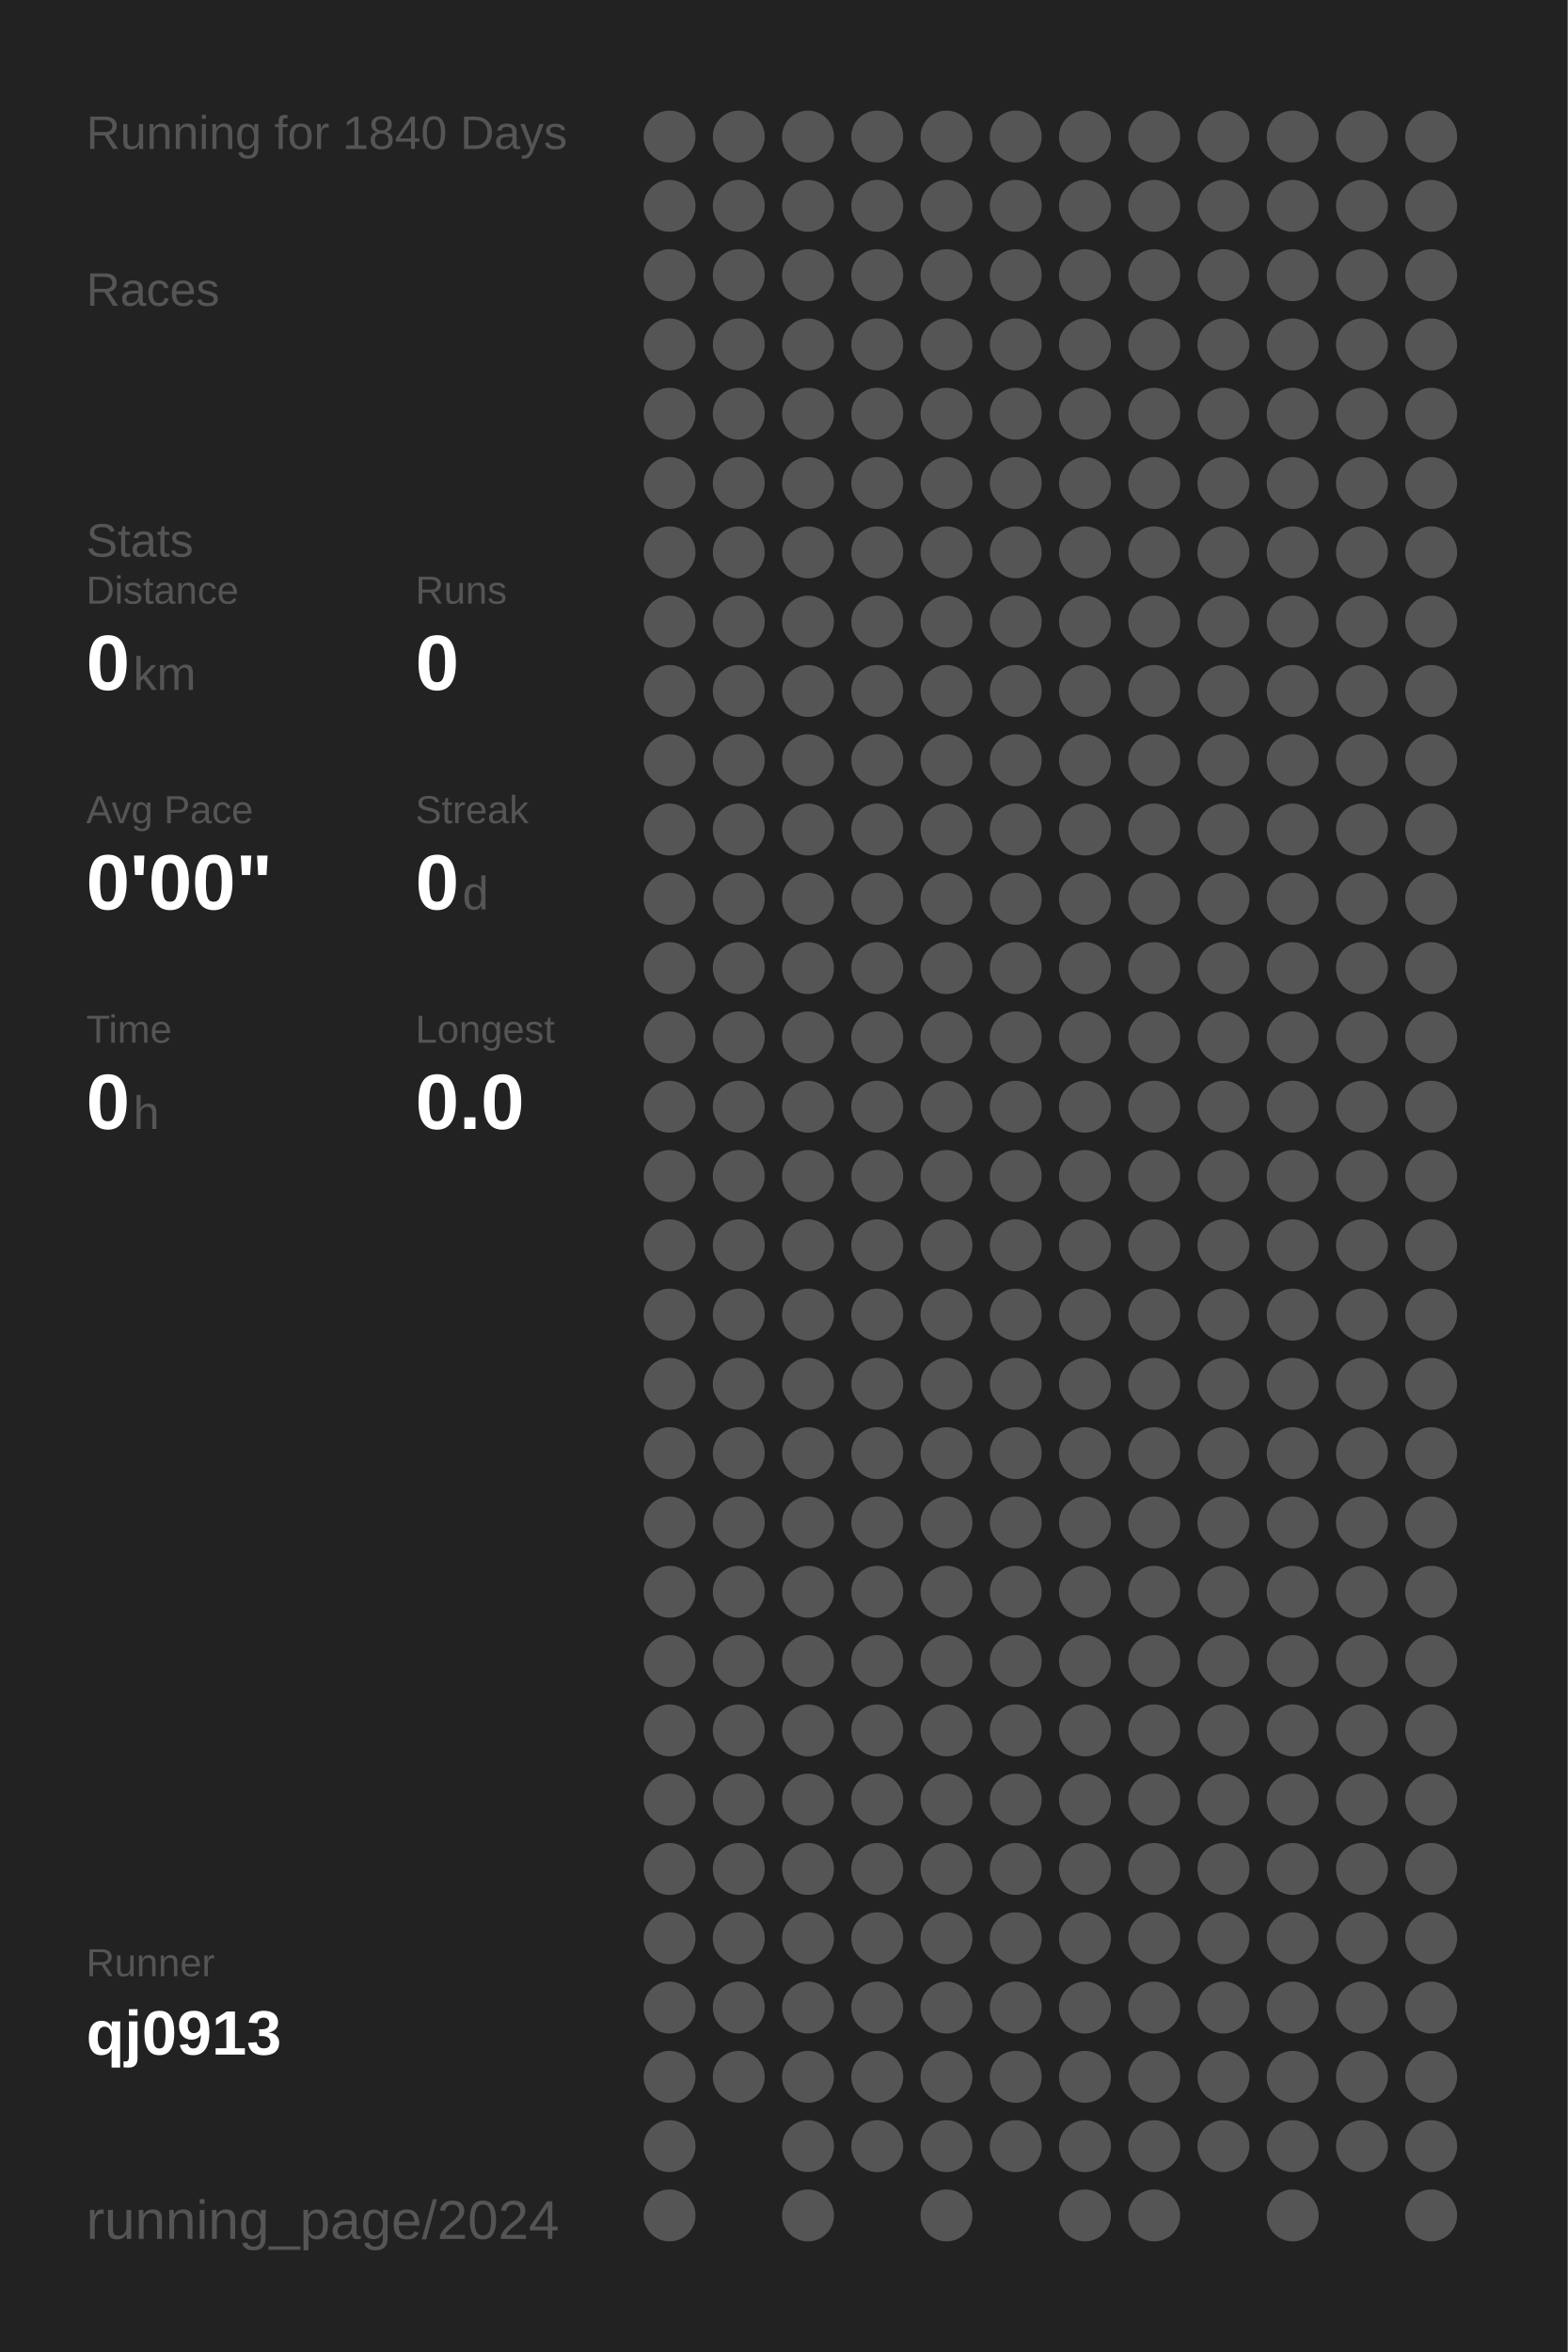
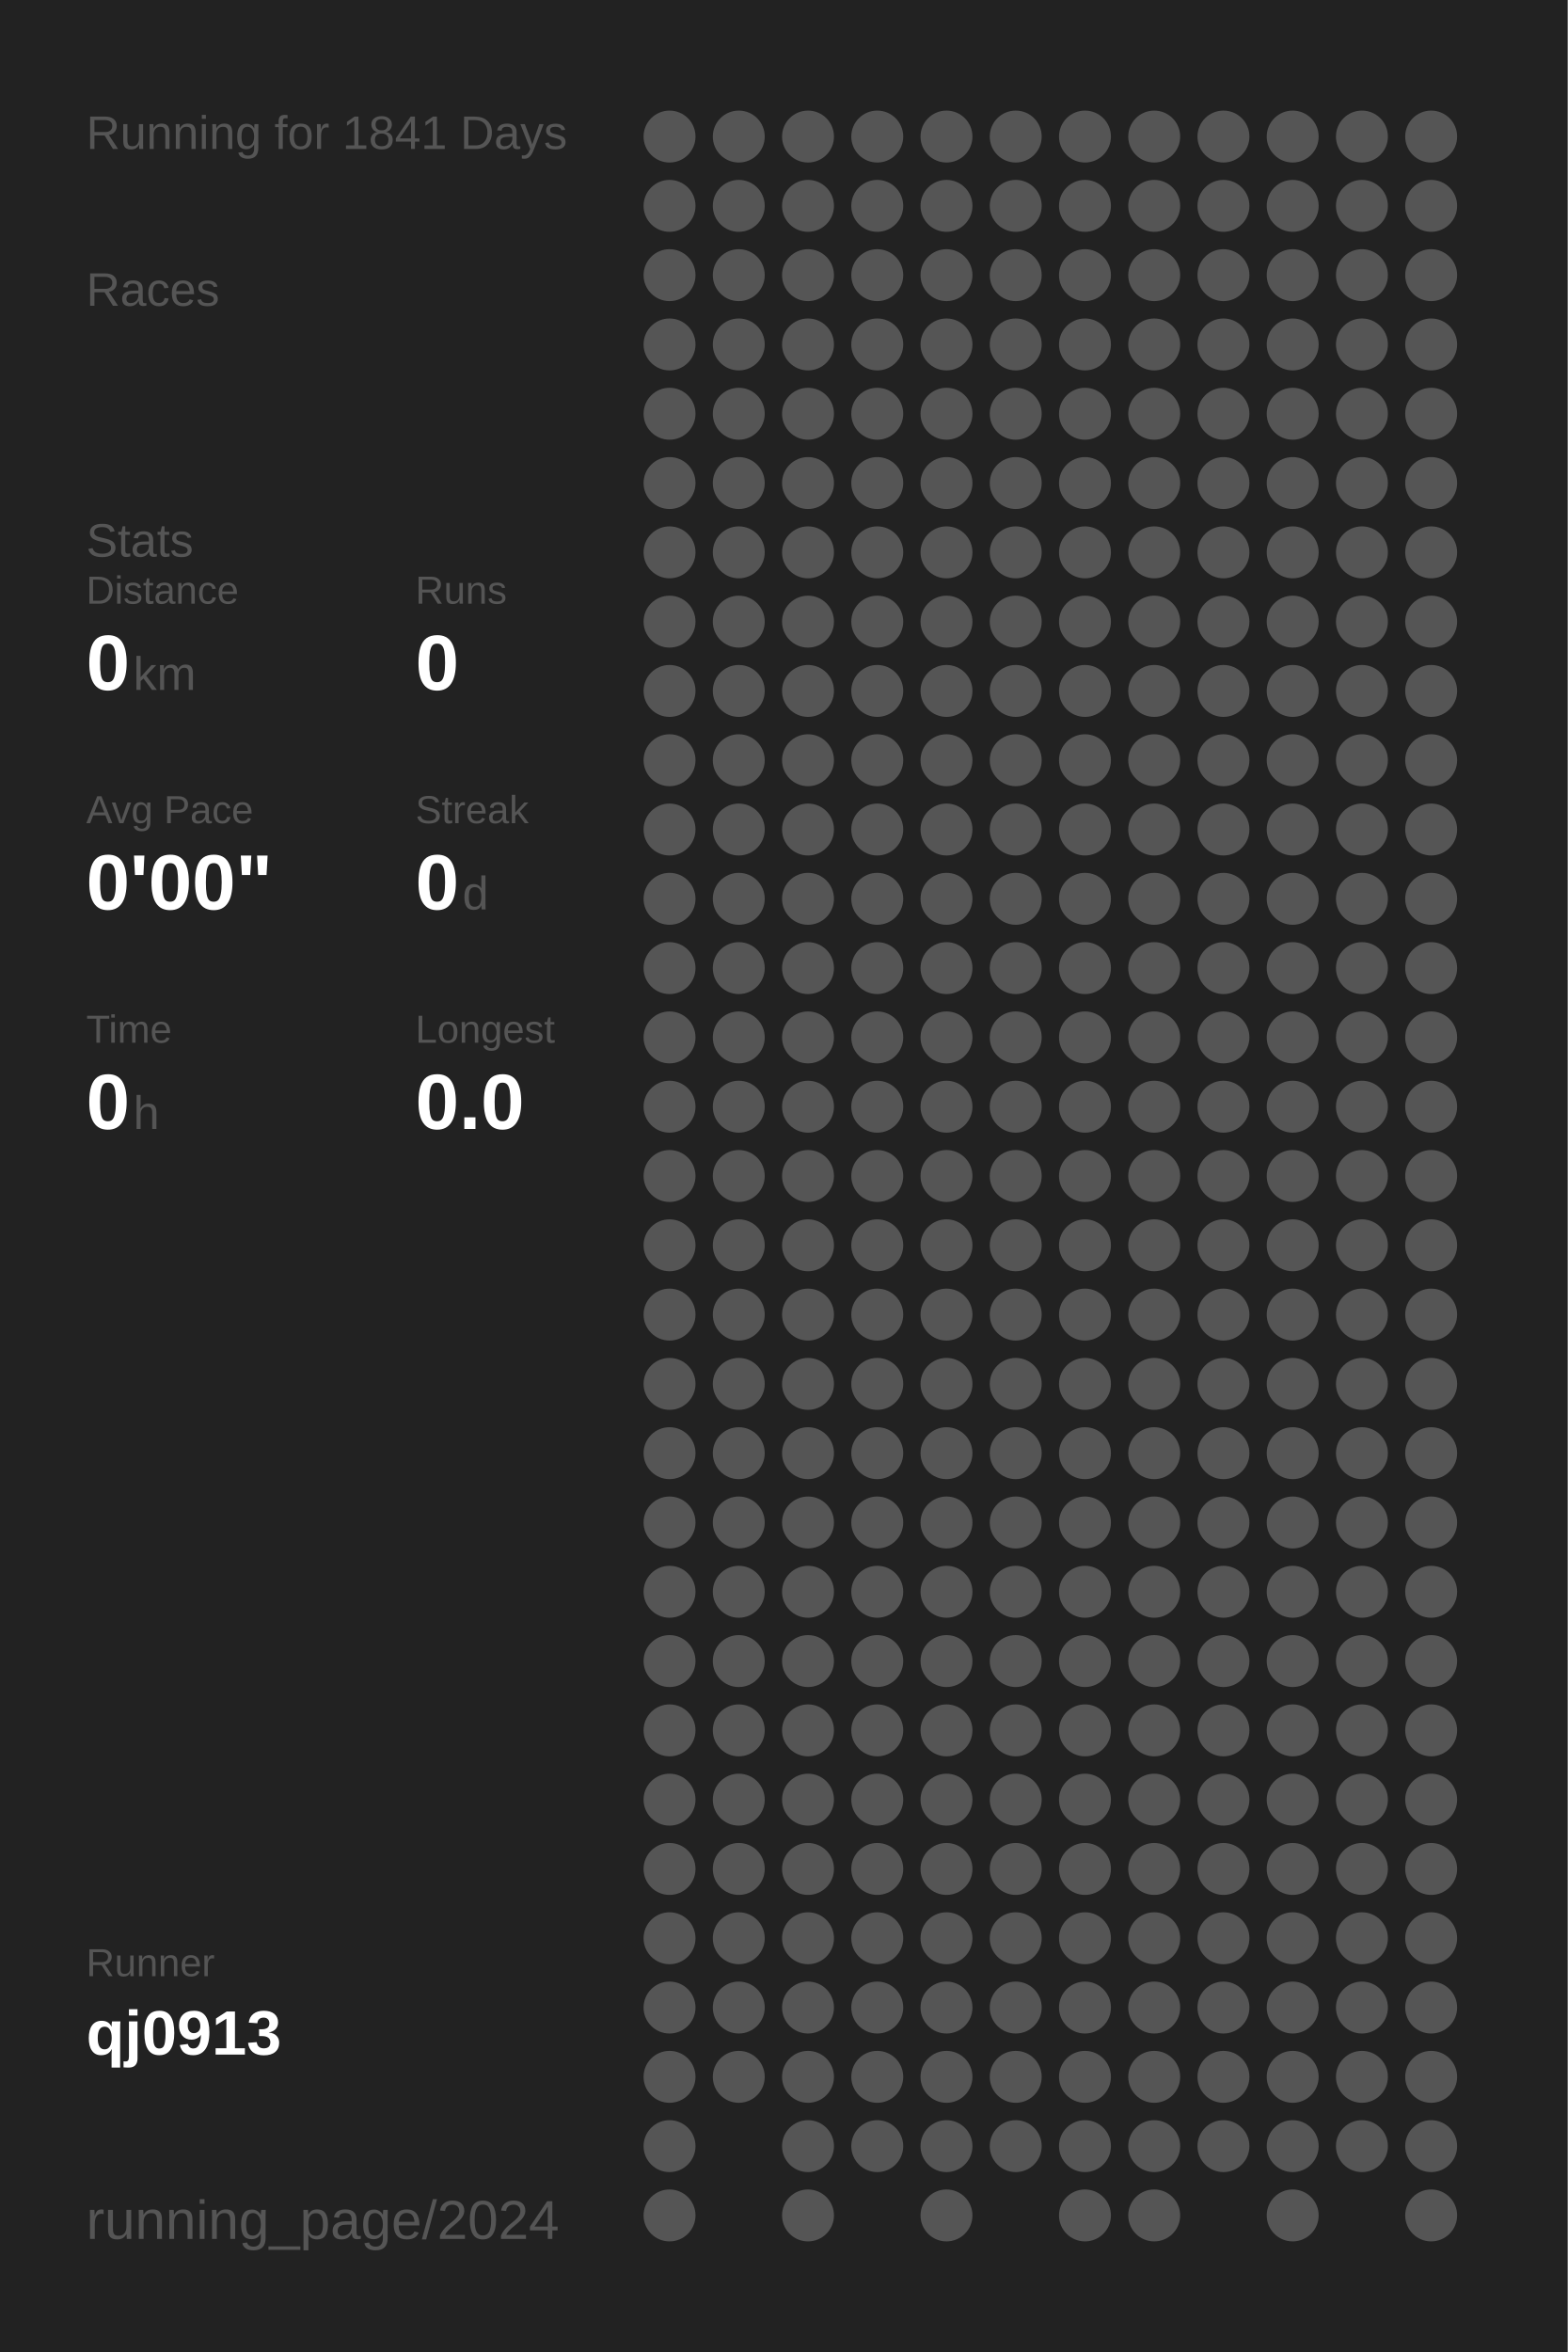
<svg xmlns="http://www.w3.org/2000/svg" baseProfile="full" height="300mm" version="1.1" viewBox="0,0,200,300" width="200mm">
  <defs />
  <rect fill="#222222" height="300" width="200" x="0" y="0" />
-   <text fill="#555555" style="font-size:6px; font-family:Arial;" x="11" y="19">Running for 1840 Days</text>
+   <text fill="#555555" style="font-size:6px; font-family:Arial;" x="11" y="19">Running for 1841 Days</text>
  <text fill="#555555" style="font-size:6px; font-family:Arial;" x="11" y="39">Races</text>
  <text fill="#555555" style="font-size:6px; font-family:Arial;" x="11" y="71">Stats</text>
  <text fill="#555555" style="font-size:5px; font-family:Arial;" x="11" y="77">Distance</text>
  <text fill="#FFFFFF" style="font-size:10px; font-family:Arial; font-weight:bold;" x="11" y="88">0</text>
  <text fill="#555555" style="font-size:6px; font-family:Arial;" x="17" y="88">km</text>
  <text fill="#555555" style="font-size:5px; font-family:Arial;" x="53" y="77">Runs</text>
  <text fill="#FFFFFF" style="font-size:10px; font-family:Arial; font-weight:bold;" x="53" y="88">0</text>
  <text fill="#555555" style="font-size:5px; font-family:Arial;" x="11" y="105">Avg Pace</text>
  <text fill="#FFFFFF" style="font-size:10px; font-family:Arial; font-weight:bold;" x="11" y="116">0'00"</text>
  <text fill="#555555" style="font-size:5px; font-family:Arial;" x="53" y="105">Streak</text>
  <text fill="#FFFFFF" style="font-size:10px; font-family:Arial; font-weight:bold;" x="53" y="116">0</text>
  <text fill="#555555" style="font-size:6px; font-family:Arial;" x="59" y="116">d</text>
  <text fill="#555555" style="font-size:5px; font-family:Arial;" x="11" y="133">Time</text>
  <text fill="#FFFFFF" style="font-size:10px; font-family:Arial; font-weight:bold;" x="11" y="144">0</text>
  <text fill="#555555" style="font-size:6px; font-family:Arial;" x="17" y="144">h</text>
  <text fill="#555555" style="font-size:5px; font-family:Arial;" x="53" y="133">Longest</text>
  <text fill="#FFFFFF" style="font-size:10px; font-family:Arial; font-weight:bold;" x="53" y="144">0.0</text>
  <text fill="#555555" style="font-size:5px; font-family:Arial;" x="11" y="252.065">Runner</text>
  <text fill="#FFFFFF" style="font-size:8px; font-family:Arial; font-weight:bold;" x="11" y="262.065">qj0913</text>
  <text fill="#555555" style="font-size:7px; font-family:Arial;" x="11" y="285.581">running_page/2024</text>
  <circle cx="85.417" cy="17.419" fill="#555555" r="3.312" />
  <circle cx="85.417" cy="26.258" fill="#555555" r="3.312" />
  <circle cx="85.417" cy="35.097" fill="#555555" r="3.312" />
  <circle cx="85.417" cy="43.935" fill="#555555" r="3.312" />
  <circle cx="85.417" cy="52.774" fill="#555555" r="3.312" />
  <circle cx="85.417" cy="61.613" fill="#555555" r="3.312" />
  <circle cx="85.417" cy="70.452" fill="#555555" r="3.312" />
  <circle cx="85.417" cy="79.29" fill="#555555" r="3.312" />
  <circle cx="85.417" cy="88.129" fill="#555555" r="3.312" />
  <circle cx="85.417" cy="96.968" fill="#555555" r="3.312" />
  <circle cx="85.417" cy="105.806" fill="#555555" r="3.312" />
  <circle cx="85.417" cy="114.645" fill="#555555" r="3.312" />
  <circle cx="85.417" cy="123.484" fill="#555555" r="3.312" />
  <circle cx="85.417" cy="132.323" fill="#555555" r="3.312" />
  <circle cx="85.417" cy="141.161" fill="#555555" r="3.312" />
  <circle cx="85.417" cy="150" fill="#555555" r="3.312" />
  <circle cx="85.417" cy="158.839" fill="#555555" r="3.312" />
  <circle cx="85.417" cy="167.677" fill="#555555" r="3.312" />
  <circle cx="85.417" cy="176.516" fill="#555555" r="3.312" />
  <circle cx="85.417" cy="185.355" fill="#555555" r="3.312" />
  <circle cx="85.417" cy="194.194" fill="#555555" r="3.312" />
  <circle cx="85.417" cy="203.032" fill="#555555" r="3.312" />
  <circle cx="85.417" cy="211.871" fill="#555555" r="3.312" />
  <circle cx="85.417" cy="220.71" fill="#555555" r="3.312" />
  <circle cx="85.417" cy="229.548" fill="#555555" r="3.312" />
  <circle cx="85.417" cy="238.387" fill="#555555" r="3.312" />
  <circle cx="85.417" cy="247.226" fill="#555555" r="3.312" />
  <circle cx="85.417" cy="256.065" fill="#555555" r="3.312" />
  <circle cx="85.417" cy="264.903" fill="#555555" r="3.312" />
  <circle cx="85.417" cy="273.742" fill="#555555" r="3.312" />
  <circle cx="85.417" cy="282.581" fill="#555555" r="3.312" />
  <circle cx="94.25" cy="17.419" fill="#555555" r="3.312" />
  <circle cx="94.25" cy="26.258" fill="#555555" r="3.312" />
  <circle cx="94.25" cy="35.097" fill="#555555" r="3.312" />
  <circle cx="94.25" cy="43.935" fill="#555555" r="3.312" />
  <circle cx="94.25" cy="52.774" fill="#555555" r="3.312" />
  <circle cx="94.25" cy="61.613" fill="#555555" r="3.312" />
  <circle cx="94.25" cy="70.452" fill="#555555" r="3.312" />
  <circle cx="94.25" cy="79.29" fill="#555555" r="3.312" />
  <circle cx="94.25" cy="88.129" fill="#555555" r="3.312" />
  <circle cx="94.25" cy="96.968" fill="#555555" r="3.312" />
  <circle cx="94.25" cy="105.806" fill="#555555" r="3.312" />
  <circle cx="94.25" cy="114.645" fill="#555555" r="3.312" />
  <circle cx="94.25" cy="123.484" fill="#555555" r="3.312" />
  <circle cx="94.25" cy="132.323" fill="#555555" r="3.312" />
  <circle cx="94.25" cy="141.161" fill="#555555" r="3.312" />
  <circle cx="94.25" cy="150" fill="#555555" r="3.312" />
  <circle cx="94.25" cy="158.839" fill="#555555" r="3.312" />
  <circle cx="94.25" cy="167.677" fill="#555555" r="3.312" />
  <circle cx="94.25" cy="176.516" fill="#555555" r="3.312" />
  <circle cx="94.25" cy="185.355" fill="#555555" r="3.312" />
  <circle cx="94.25" cy="194.194" fill="#555555" r="3.312" />
  <circle cx="94.25" cy="203.032" fill="#555555" r="3.312" />
  <circle cx="94.25" cy="211.871" fill="#555555" r="3.312" />
  <circle cx="94.25" cy="220.71" fill="#555555" r="3.312" />
  <circle cx="94.25" cy="229.548" fill="#555555" r="3.312" />
  <circle cx="94.25" cy="238.387" fill="#555555" r="3.312" />
  <circle cx="94.25" cy="247.226" fill="#555555" r="3.312" />
  <circle cx="94.25" cy="256.065" fill="#555555" r="3.312" />
  <circle cx="94.25" cy="264.903" fill="#555555" r="3.312" />
  <circle cx="103.083" cy="17.419" fill="#555555" r="3.312" />
  <circle cx="103.083" cy="26.258" fill="#555555" r="3.312" />
  <circle cx="103.083" cy="35.097" fill="#555555" r="3.312" />
  <circle cx="103.083" cy="43.935" fill="#555555" r="3.312" />
  <circle cx="103.083" cy="52.774" fill="#555555" r="3.312" />
  <circle cx="103.083" cy="61.613" fill="#555555" r="3.312" />
  <circle cx="103.083" cy="70.452" fill="#555555" r="3.312" />
  <circle cx="103.083" cy="79.29" fill="#555555" r="3.312" />
  <circle cx="103.083" cy="88.129" fill="#555555" r="3.312" />
  <circle cx="103.083" cy="96.968" fill="#555555" r="3.312" />
  <circle cx="103.083" cy="105.806" fill="#555555" r="3.312" />
  <circle cx="103.083" cy="114.645" fill="#555555" r="3.312" />
  <circle cx="103.083" cy="123.484" fill="#555555" r="3.312" />
  <circle cx="103.083" cy="132.323" fill="#555555" r="3.312" />
  <circle cx="103.083" cy="141.161" fill="#555555" r="3.312" />
  <circle cx="103.083" cy="150" fill="#555555" r="3.312" />
  <circle cx="103.083" cy="158.839" fill="#555555" r="3.312" />
  <circle cx="103.083" cy="167.677" fill="#555555" r="3.312" />
  <circle cx="103.083" cy="176.516" fill="#555555" r="3.312" />
  <circle cx="103.083" cy="185.355" fill="#555555" r="3.312" />
  <circle cx="103.083" cy="194.194" fill="#555555" r="3.312" />
  <circle cx="103.083" cy="203.032" fill="#555555" r="3.312" />
  <circle cx="103.083" cy="211.871" fill="#555555" r="3.312" />
  <circle cx="103.083" cy="220.71" fill="#555555" r="3.312" />
  <circle cx="103.083" cy="229.548" fill="#555555" r="3.312" />
  <circle cx="103.083" cy="238.387" fill="#555555" r="3.312" />
  <circle cx="103.083" cy="247.226" fill="#555555" r="3.312" />
  <circle cx="103.083" cy="256.065" fill="#555555" r="3.312" />
  <circle cx="103.083" cy="264.903" fill="#555555" r="3.312" />
  <circle cx="103.083" cy="273.742" fill="#555555" r="3.312" />
  <circle cx="103.083" cy="282.581" fill="#555555" r="3.312" />
  <circle cx="111.917" cy="17.419" fill="#555555" r="3.312" />
  <circle cx="111.917" cy="26.258" fill="#555555" r="3.312" />
  <circle cx="111.917" cy="35.097" fill="#555555" r="3.312" />
  <circle cx="111.917" cy="43.935" fill="#555555" r="3.312" />
  <circle cx="111.917" cy="52.774" fill="#555555" r="3.312" />
  <circle cx="111.917" cy="61.613" fill="#555555" r="3.312" />
  <circle cx="111.917" cy="70.452" fill="#555555" r="3.312" />
  <circle cx="111.917" cy="79.29" fill="#555555" r="3.312" />
  <circle cx="111.917" cy="88.129" fill="#555555" r="3.312" />
  <circle cx="111.917" cy="96.968" fill="#555555" r="3.312" />
  <circle cx="111.917" cy="105.806" fill="#555555" r="3.312" />
  <circle cx="111.917" cy="114.645" fill="#555555" r="3.312" />
  <circle cx="111.917" cy="123.484" fill="#555555" r="3.312" />
  <circle cx="111.917" cy="132.323" fill="#555555" r="3.312" />
  <circle cx="111.917" cy="141.161" fill="#555555" r="3.312" />
  <circle cx="111.917" cy="150" fill="#555555" r="3.312" />
  <circle cx="111.917" cy="158.839" fill="#555555" r="3.312" />
  <circle cx="111.917" cy="167.677" fill="#555555" r="3.312" />
  <circle cx="111.917" cy="176.516" fill="#555555" r="3.312" />
  <circle cx="111.917" cy="185.355" fill="#555555" r="3.312" />
  <circle cx="111.917" cy="194.194" fill="#555555" r="3.312" />
  <circle cx="111.917" cy="203.032" fill="#555555" r="3.312" />
  <circle cx="111.917" cy="211.871" fill="#555555" r="3.312" />
  <circle cx="111.917" cy="220.71" fill="#555555" r="3.312" />
  <circle cx="111.917" cy="229.548" fill="#555555" r="3.312" />
  <circle cx="111.917" cy="238.387" fill="#555555" r="3.312" />
  <circle cx="111.917" cy="247.226" fill="#555555" r="3.312" />
  <circle cx="111.917" cy="256.065" fill="#555555" r="3.312" />
  <circle cx="111.917" cy="264.903" fill="#555555" r="3.312" />
  <circle cx="111.917" cy="273.742" fill="#555555" r="3.312" />
  <circle cx="120.75" cy="17.419" fill="#555555" r="3.312" />
  <circle cx="120.75" cy="26.258" fill="#555555" r="3.312" />
  <circle cx="120.75" cy="35.097" fill="#555555" r="3.312" />
  <circle cx="120.75" cy="43.935" fill="#555555" r="3.312" />
  <circle cx="120.75" cy="52.774" fill="#555555" r="3.312" />
  <circle cx="120.75" cy="61.613" fill="#555555" r="3.312" />
  <circle cx="120.75" cy="70.452" fill="#555555" r="3.312" />
  <circle cx="120.75" cy="79.29" fill="#555555" r="3.312" />
  <circle cx="120.75" cy="88.129" fill="#555555" r="3.312" />
  <circle cx="120.75" cy="96.968" fill="#555555" r="3.312" />
  <circle cx="120.75" cy="105.806" fill="#555555" r="3.312" />
  <circle cx="120.75" cy="114.645" fill="#555555" r="3.312" />
  <circle cx="120.75" cy="123.484" fill="#555555" r="3.312" />
  <circle cx="120.75" cy="132.323" fill="#555555" r="3.312" />
  <circle cx="120.75" cy="141.161" fill="#555555" r="3.312" />
  <circle cx="120.75" cy="150" fill="#555555" r="3.312" />
  <circle cx="120.75" cy="158.839" fill="#555555" r="3.312" />
  <circle cx="120.75" cy="167.677" fill="#555555" r="3.312" />
  <circle cx="120.75" cy="176.516" fill="#555555" r="3.312" />
  <circle cx="120.75" cy="185.355" fill="#555555" r="3.312" />
  <circle cx="120.75" cy="194.194" fill="#555555" r="3.312" />
  <circle cx="120.75" cy="203.032" fill="#555555" r="3.312" />
  <circle cx="120.75" cy="211.871" fill="#555555" r="3.312" />
  <circle cx="120.75" cy="220.71" fill="#555555" r="3.312" />
  <circle cx="120.75" cy="229.548" fill="#555555" r="3.312" />
  <circle cx="120.75" cy="238.387" fill="#555555" r="3.312" />
  <circle cx="120.75" cy="247.226" fill="#555555" r="3.312" />
  <circle cx="120.75" cy="256.065" fill="#555555" r="3.312" />
  <circle cx="120.75" cy="264.903" fill="#555555" r="3.312" />
  <circle cx="120.75" cy="273.742" fill="#555555" r="3.312" />
  <circle cx="120.75" cy="282.581" fill="#555555" r="3.312" />
  <circle cx="129.583" cy="17.419" fill="#555555" r="3.312" />
  <circle cx="129.583" cy="26.258" fill="#555555" r="3.312" />
  <circle cx="129.583" cy="35.097" fill="#555555" r="3.312" />
  <circle cx="129.583" cy="43.935" fill="#555555" r="3.312" />
  <circle cx="129.583" cy="52.774" fill="#555555" r="3.312" />
  <circle cx="129.583" cy="61.613" fill="#555555" r="3.312" />
  <circle cx="129.583" cy="70.452" fill="#555555" r="3.312" />
  <circle cx="129.583" cy="79.29" fill="#555555" r="3.312" />
  <circle cx="129.583" cy="88.129" fill="#555555" r="3.312" />
  <circle cx="129.583" cy="96.968" fill="#555555" r="3.312" />
  <circle cx="129.583" cy="105.806" fill="#555555" r="3.312" />
  <circle cx="129.583" cy="114.645" fill="#555555" r="3.312" />
  <circle cx="129.583" cy="123.484" fill="#555555" r="3.312" />
  <circle cx="129.583" cy="132.323" fill="#555555" r="3.312" />
  <circle cx="129.583" cy="141.161" fill="#555555" r="3.312" />
  <circle cx="129.583" cy="150" fill="#555555" r="3.312" />
  <circle cx="129.583" cy="158.839" fill="#555555" r="3.312" />
  <circle cx="129.583" cy="167.677" fill="#555555" r="3.312" />
  <circle cx="129.583" cy="176.516" fill="#555555" r="3.312" />
  <circle cx="129.583" cy="185.355" fill="#555555" r="3.312" />
  <circle cx="129.583" cy="194.194" fill="#555555" r="3.312" />
  <circle cx="129.583" cy="203.032" fill="#555555" r="3.312" />
  <circle cx="129.583" cy="211.871" fill="#555555" r="3.312" />
  <circle cx="129.583" cy="220.71" fill="#555555" r="3.312" />
  <circle cx="129.583" cy="229.548" fill="#555555" r="3.312" />
  <circle cx="129.583" cy="238.387" fill="#555555" r="3.312" />
  <circle cx="129.583" cy="247.226" fill="#555555" r="3.312" />
  <circle cx="129.583" cy="256.065" fill="#555555" r="3.312" />
  <circle cx="129.583" cy="264.903" fill="#555555" r="3.312" />
  <circle cx="129.583" cy="273.742" fill="#555555" r="3.312" />
  <circle cx="138.417" cy="17.419" fill="#555555" r="3.312" />
  <circle cx="138.417" cy="26.258" fill="#555555" r="3.312" />
  <circle cx="138.417" cy="35.097" fill="#555555" r="3.312" />
  <circle cx="138.417" cy="43.935" fill="#555555" r="3.312" />
  <circle cx="138.417" cy="52.774" fill="#555555" r="3.312" />
  <circle cx="138.417" cy="61.613" fill="#555555" r="3.312" />
  <circle cx="138.417" cy="70.452" fill="#555555" r="3.312" />
  <circle cx="138.417" cy="79.29" fill="#555555" r="3.312" />
  <circle cx="138.417" cy="88.129" fill="#555555" r="3.312" />
  <circle cx="138.417" cy="96.968" fill="#555555" r="3.312" />
  <circle cx="138.417" cy="105.806" fill="#555555" r="3.312" />
  <circle cx="138.417" cy="114.645" fill="#555555" r="3.312" />
  <circle cx="138.417" cy="123.484" fill="#555555" r="3.312" />
  <circle cx="138.417" cy="132.323" fill="#555555" r="3.312" />
  <circle cx="138.417" cy="141.161" fill="#555555" r="3.312" />
  <circle cx="138.417" cy="150" fill="#555555" r="3.312" />
  <circle cx="138.417" cy="158.839" fill="#555555" r="3.312" />
  <circle cx="138.417" cy="167.677" fill="#555555" r="3.312" />
  <circle cx="138.417" cy="176.516" fill="#555555" r="3.312" />
  <circle cx="138.417" cy="185.355" fill="#555555" r="3.312" />
  <circle cx="138.417" cy="194.194" fill="#555555" r="3.312" />
  <circle cx="138.417" cy="203.032" fill="#555555" r="3.312" />
  <circle cx="138.417" cy="211.871" fill="#555555" r="3.312" />
  <circle cx="138.417" cy="220.71" fill="#555555" r="3.312" />
  <circle cx="138.417" cy="229.548" fill="#555555" r="3.312" />
  <circle cx="138.417" cy="238.387" fill="#555555" r="3.312" />
  <circle cx="138.417" cy="247.226" fill="#555555" r="3.312" />
  <circle cx="138.417" cy="256.065" fill="#555555" r="3.312" />
  <circle cx="138.417" cy="264.903" fill="#555555" r="3.312" />
  <circle cx="138.417" cy="273.742" fill="#555555" r="3.312" />
  <circle cx="138.417" cy="282.581" fill="#555555" r="3.312" />
  <circle cx="147.25" cy="17.419" fill="#555555" r="3.312" />
  <circle cx="147.25" cy="26.258" fill="#555555" r="3.312" />
  <circle cx="147.25" cy="35.097" fill="#555555" r="3.312" />
  <circle cx="147.25" cy="43.935" fill="#555555" r="3.312" />
  <circle cx="147.25" cy="52.774" fill="#555555" r="3.312" />
  <circle cx="147.25" cy="61.613" fill="#555555" r="3.312" />
  <circle cx="147.25" cy="70.452" fill="#555555" r="3.312" />
  <circle cx="147.25" cy="79.29" fill="#555555" r="3.312" />
  <circle cx="147.25" cy="88.129" fill="#555555" r="3.312" />
  <circle cx="147.25" cy="96.968" fill="#555555" r="3.312" />
  <circle cx="147.25" cy="105.806" fill="#555555" r="3.312" />
  <circle cx="147.25" cy="114.645" fill="#555555" r="3.312" />
  <circle cx="147.25" cy="123.484" fill="#555555" r="3.312" />
  <circle cx="147.25" cy="132.323" fill="#555555" r="3.312" />
  <circle cx="147.25" cy="141.161" fill="#555555" r="3.312" />
  <circle cx="147.25" cy="150" fill="#555555" r="3.312" />
  <circle cx="147.25" cy="158.839" fill="#555555" r="3.312" />
  <circle cx="147.25" cy="167.677" fill="#555555" r="3.312" />
  <circle cx="147.25" cy="176.516" fill="#555555" r="3.312" />
  <circle cx="147.25" cy="185.355" fill="#555555" r="3.312" />
  <circle cx="147.25" cy="194.194" fill="#555555" r="3.312" />
  <circle cx="147.25" cy="203.032" fill="#555555" r="3.312" />
  <circle cx="147.25" cy="211.871" fill="#555555" r="3.312" />
  <circle cx="147.25" cy="220.71" fill="#555555" r="3.312" />
  <circle cx="147.25" cy="229.548" fill="#555555" r="3.312" />
  <circle cx="147.25" cy="238.387" fill="#555555" r="3.312" />
  <circle cx="147.25" cy="247.226" fill="#555555" r="3.312" />
  <circle cx="147.25" cy="256.065" fill="#555555" r="3.312" />
  <circle cx="147.25" cy="264.903" fill="#555555" r="3.312" />
  <circle cx="147.25" cy="273.742" fill="#555555" r="3.312" />
  <circle cx="147.25" cy="282.581" fill="#555555" r="3.312" />
  <circle cx="156.083" cy="17.419" fill="#555555" r="3.312" />
  <circle cx="156.083" cy="26.258" fill="#555555" r="3.312" />
  <circle cx="156.083" cy="35.097" fill="#555555" r="3.312" />
  <circle cx="156.083" cy="43.935" fill="#555555" r="3.312" />
  <circle cx="156.083" cy="52.774" fill="#555555" r="3.312" />
  <circle cx="156.083" cy="61.613" fill="#555555" r="3.312" />
  <circle cx="156.083" cy="70.452" fill="#555555" r="3.312" />
  <circle cx="156.083" cy="79.29" fill="#555555" r="3.312" />
  <circle cx="156.083" cy="88.129" fill="#555555" r="3.312" />
  <circle cx="156.083" cy="96.968" fill="#555555" r="3.312" />
  <circle cx="156.083" cy="105.806" fill="#555555" r="3.312" />
  <circle cx="156.083" cy="114.645" fill="#555555" r="3.312" />
  <circle cx="156.083" cy="123.484" fill="#555555" r="3.312" />
  <circle cx="156.083" cy="132.323" fill="#555555" r="3.312" />
  <circle cx="156.083" cy="141.161" fill="#555555" r="3.312" />
  <circle cx="156.083" cy="150" fill="#555555" r="3.312" />
  <circle cx="156.083" cy="158.839" fill="#555555" r="3.312" />
  <circle cx="156.083" cy="167.677" fill="#555555" r="3.312" />
  <circle cx="156.083" cy="176.516" fill="#555555" r="3.312" />
  <circle cx="156.083" cy="185.355" fill="#555555" r="3.312" />
  <circle cx="156.083" cy="194.194" fill="#555555" r="3.312" />
  <circle cx="156.083" cy="203.032" fill="#555555" r="3.312" />
  <circle cx="156.083" cy="211.871" fill="#555555" r="3.312" />
  <circle cx="156.083" cy="220.71" fill="#555555" r="3.312" />
  <circle cx="156.083" cy="229.548" fill="#555555" r="3.312" />
  <circle cx="156.083" cy="238.387" fill="#555555" r="3.312" />
  <circle cx="156.083" cy="247.226" fill="#555555" r="3.312" />
  <circle cx="156.083" cy="256.065" fill="#555555" r="3.312" />
  <circle cx="156.083" cy="264.903" fill="#555555" r="3.312" />
  <circle cx="156.083" cy="273.742" fill="#555555" r="3.312" />
  <circle cx="164.917" cy="17.419" fill="#555555" r="3.312" />
  <circle cx="164.917" cy="26.258" fill="#555555" r="3.312" />
  <circle cx="164.917" cy="35.097" fill="#555555" r="3.312" />
  <circle cx="164.917" cy="43.935" fill="#555555" r="3.312" />
  <circle cx="164.917" cy="52.774" fill="#555555" r="3.312" />
  <circle cx="164.917" cy="61.613" fill="#555555" r="3.312" />
  <circle cx="164.917" cy="70.452" fill="#555555" r="3.312" />
  <circle cx="164.917" cy="79.29" fill="#555555" r="3.312" />
  <circle cx="164.917" cy="88.129" fill="#555555" r="3.312" />
  <circle cx="164.917" cy="96.968" fill="#555555" r="3.312" />
  <circle cx="164.917" cy="105.806" fill="#555555" r="3.312" />
  <circle cx="164.917" cy="114.645" fill="#555555" r="3.312" />
  <circle cx="164.917" cy="123.484" fill="#555555" r="3.312" />
  <circle cx="164.917" cy="132.323" fill="#555555" r="3.312" />
  <circle cx="164.917" cy="141.161" fill="#555555" r="3.312" />
  <circle cx="164.917" cy="150" fill="#555555" r="3.312" />
  <circle cx="164.917" cy="158.839" fill="#555555" r="3.312" />
  <circle cx="164.917" cy="167.677" fill="#555555" r="3.312" />
  <circle cx="164.917" cy="176.516" fill="#555555" r="3.312" />
  <circle cx="164.917" cy="185.355" fill="#555555" r="3.312" />
  <circle cx="164.917" cy="194.194" fill="#555555" r="3.312" />
  <circle cx="164.917" cy="203.032" fill="#555555" r="3.312" />
  <circle cx="164.917" cy="211.871" fill="#555555" r="3.312" />
  <circle cx="164.917" cy="220.71" fill="#555555" r="3.312" />
  <circle cx="164.917" cy="229.548" fill="#555555" r="3.312" />
  <circle cx="164.917" cy="238.387" fill="#555555" r="3.312" />
  <circle cx="164.917" cy="247.226" fill="#555555" r="3.312" />
  <circle cx="164.917" cy="256.065" fill="#555555" r="3.312" />
  <circle cx="164.917" cy="264.903" fill="#555555" r="3.312" />
  <circle cx="164.917" cy="273.742" fill="#555555" r="3.312" />
  <circle cx="164.917" cy="282.581" fill="#555555" r="3.312" />
  <circle cx="173.75" cy="17.419" fill="#555555" r="3.312" />
  <circle cx="173.75" cy="26.258" fill="#555555" r="3.312" />
  <circle cx="173.75" cy="35.097" fill="#555555" r="3.312" />
  <circle cx="173.75" cy="43.935" fill="#555555" r="3.312" />
  <circle cx="173.75" cy="52.774" fill="#555555" r="3.312" />
  <circle cx="173.75" cy="61.613" fill="#555555" r="3.312" />
  <circle cx="173.75" cy="70.452" fill="#555555" r="3.312" />
  <circle cx="173.75" cy="79.29" fill="#555555" r="3.312" />
  <circle cx="173.75" cy="88.129" fill="#555555" r="3.312" />
  <circle cx="173.75" cy="96.968" fill="#555555" r="3.312" />
  <circle cx="173.75" cy="105.806" fill="#555555" r="3.312" />
  <circle cx="173.75" cy="114.645" fill="#555555" r="3.312" />
  <circle cx="173.75" cy="123.484" fill="#555555" r="3.312" />
  <circle cx="173.75" cy="132.323" fill="#555555" r="3.312" />
  <circle cx="173.75" cy="141.161" fill="#555555" r="3.312" />
  <circle cx="173.75" cy="150" fill="#555555" r="3.312" />
  <circle cx="173.75" cy="158.839" fill="#555555" r="3.312" />
  <circle cx="173.75" cy="167.677" fill="#555555" r="3.312" />
  <circle cx="173.75" cy="176.516" fill="#555555" r="3.312" />
  <circle cx="173.75" cy="185.355" fill="#555555" r="3.312" />
  <circle cx="173.75" cy="194.194" fill="#555555" r="3.312" />
  <circle cx="173.75" cy="203.032" fill="#555555" r="3.312" />
  <circle cx="173.75" cy="211.871" fill="#555555" r="3.312" />
  <circle cx="173.75" cy="220.71" fill="#555555" r="3.312" />
  <circle cx="173.75" cy="229.548" fill="#555555" r="3.312" />
  <circle cx="173.75" cy="238.387" fill="#555555" r="3.312" />
  <circle cx="173.75" cy="247.226" fill="#555555" r="3.312" />
  <circle cx="173.75" cy="256.065" fill="#555555" r="3.312" />
  <circle cx="173.75" cy="264.903" fill="#555555" r="3.312" />
  <circle cx="173.75" cy="273.742" fill="#555555" r="3.312" />
  <circle cx="182.583" cy="17.419" fill="#555555" r="3.312" />
  <circle cx="182.583" cy="26.258" fill="#555555" r="3.312" />
  <circle cx="182.583" cy="35.097" fill="#555555" r="3.312" />
  <circle cx="182.583" cy="43.935" fill="#555555" r="3.312" />
  <circle cx="182.583" cy="52.774" fill="#555555" r="3.312" />
  <circle cx="182.583" cy="61.613" fill="#555555" r="3.312" />
  <circle cx="182.583" cy="70.452" fill="#555555" r="3.312" />
  <circle cx="182.583" cy="79.29" fill="#555555" r="3.312" />
  <circle cx="182.583" cy="88.129" fill="#555555" r="3.312" />
  <circle cx="182.583" cy="96.968" fill="#555555" r="3.312" />
  <circle cx="182.583" cy="105.806" fill="#555555" r="3.312" />
  <circle cx="182.583" cy="114.645" fill="#555555" r="3.312" />
  <circle cx="182.583" cy="123.484" fill="#555555" r="3.312" />
  <circle cx="182.583" cy="132.323" fill="#555555" r="3.312" />
  <circle cx="182.583" cy="141.161" fill="#555555" r="3.312" />
  <circle cx="182.583" cy="150" fill="#555555" r="3.312" />
  <circle cx="182.583" cy="158.839" fill="#555555" r="3.312" />
  <circle cx="182.583" cy="167.677" fill="#555555" r="3.312" />
  <circle cx="182.583" cy="176.516" fill="#555555" r="3.312" />
  <circle cx="182.583" cy="185.355" fill="#555555" r="3.312" />
  <circle cx="182.583" cy="194.194" fill="#555555" r="3.312" />
  <circle cx="182.583" cy="203.032" fill="#555555" r="3.312" />
  <circle cx="182.583" cy="211.871" fill="#555555" r="3.312" />
  <circle cx="182.583" cy="220.71" fill="#555555" r="3.312" />
  <circle cx="182.583" cy="229.548" fill="#555555" r="3.312" />
  <circle cx="182.583" cy="238.387" fill="#555555" r="3.312" />
  <circle cx="182.583" cy="247.226" fill="#555555" r="3.312" />
  <circle cx="182.583" cy="256.065" fill="#555555" r="3.312" />
  <circle cx="182.583" cy="264.903" fill="#555555" r="3.312" />
  <circle cx="182.583" cy="273.742" fill="#555555" r="3.312" />
  <circle cx="182.583" cy="282.581" fill="#555555" r="3.312" />
</svg>
